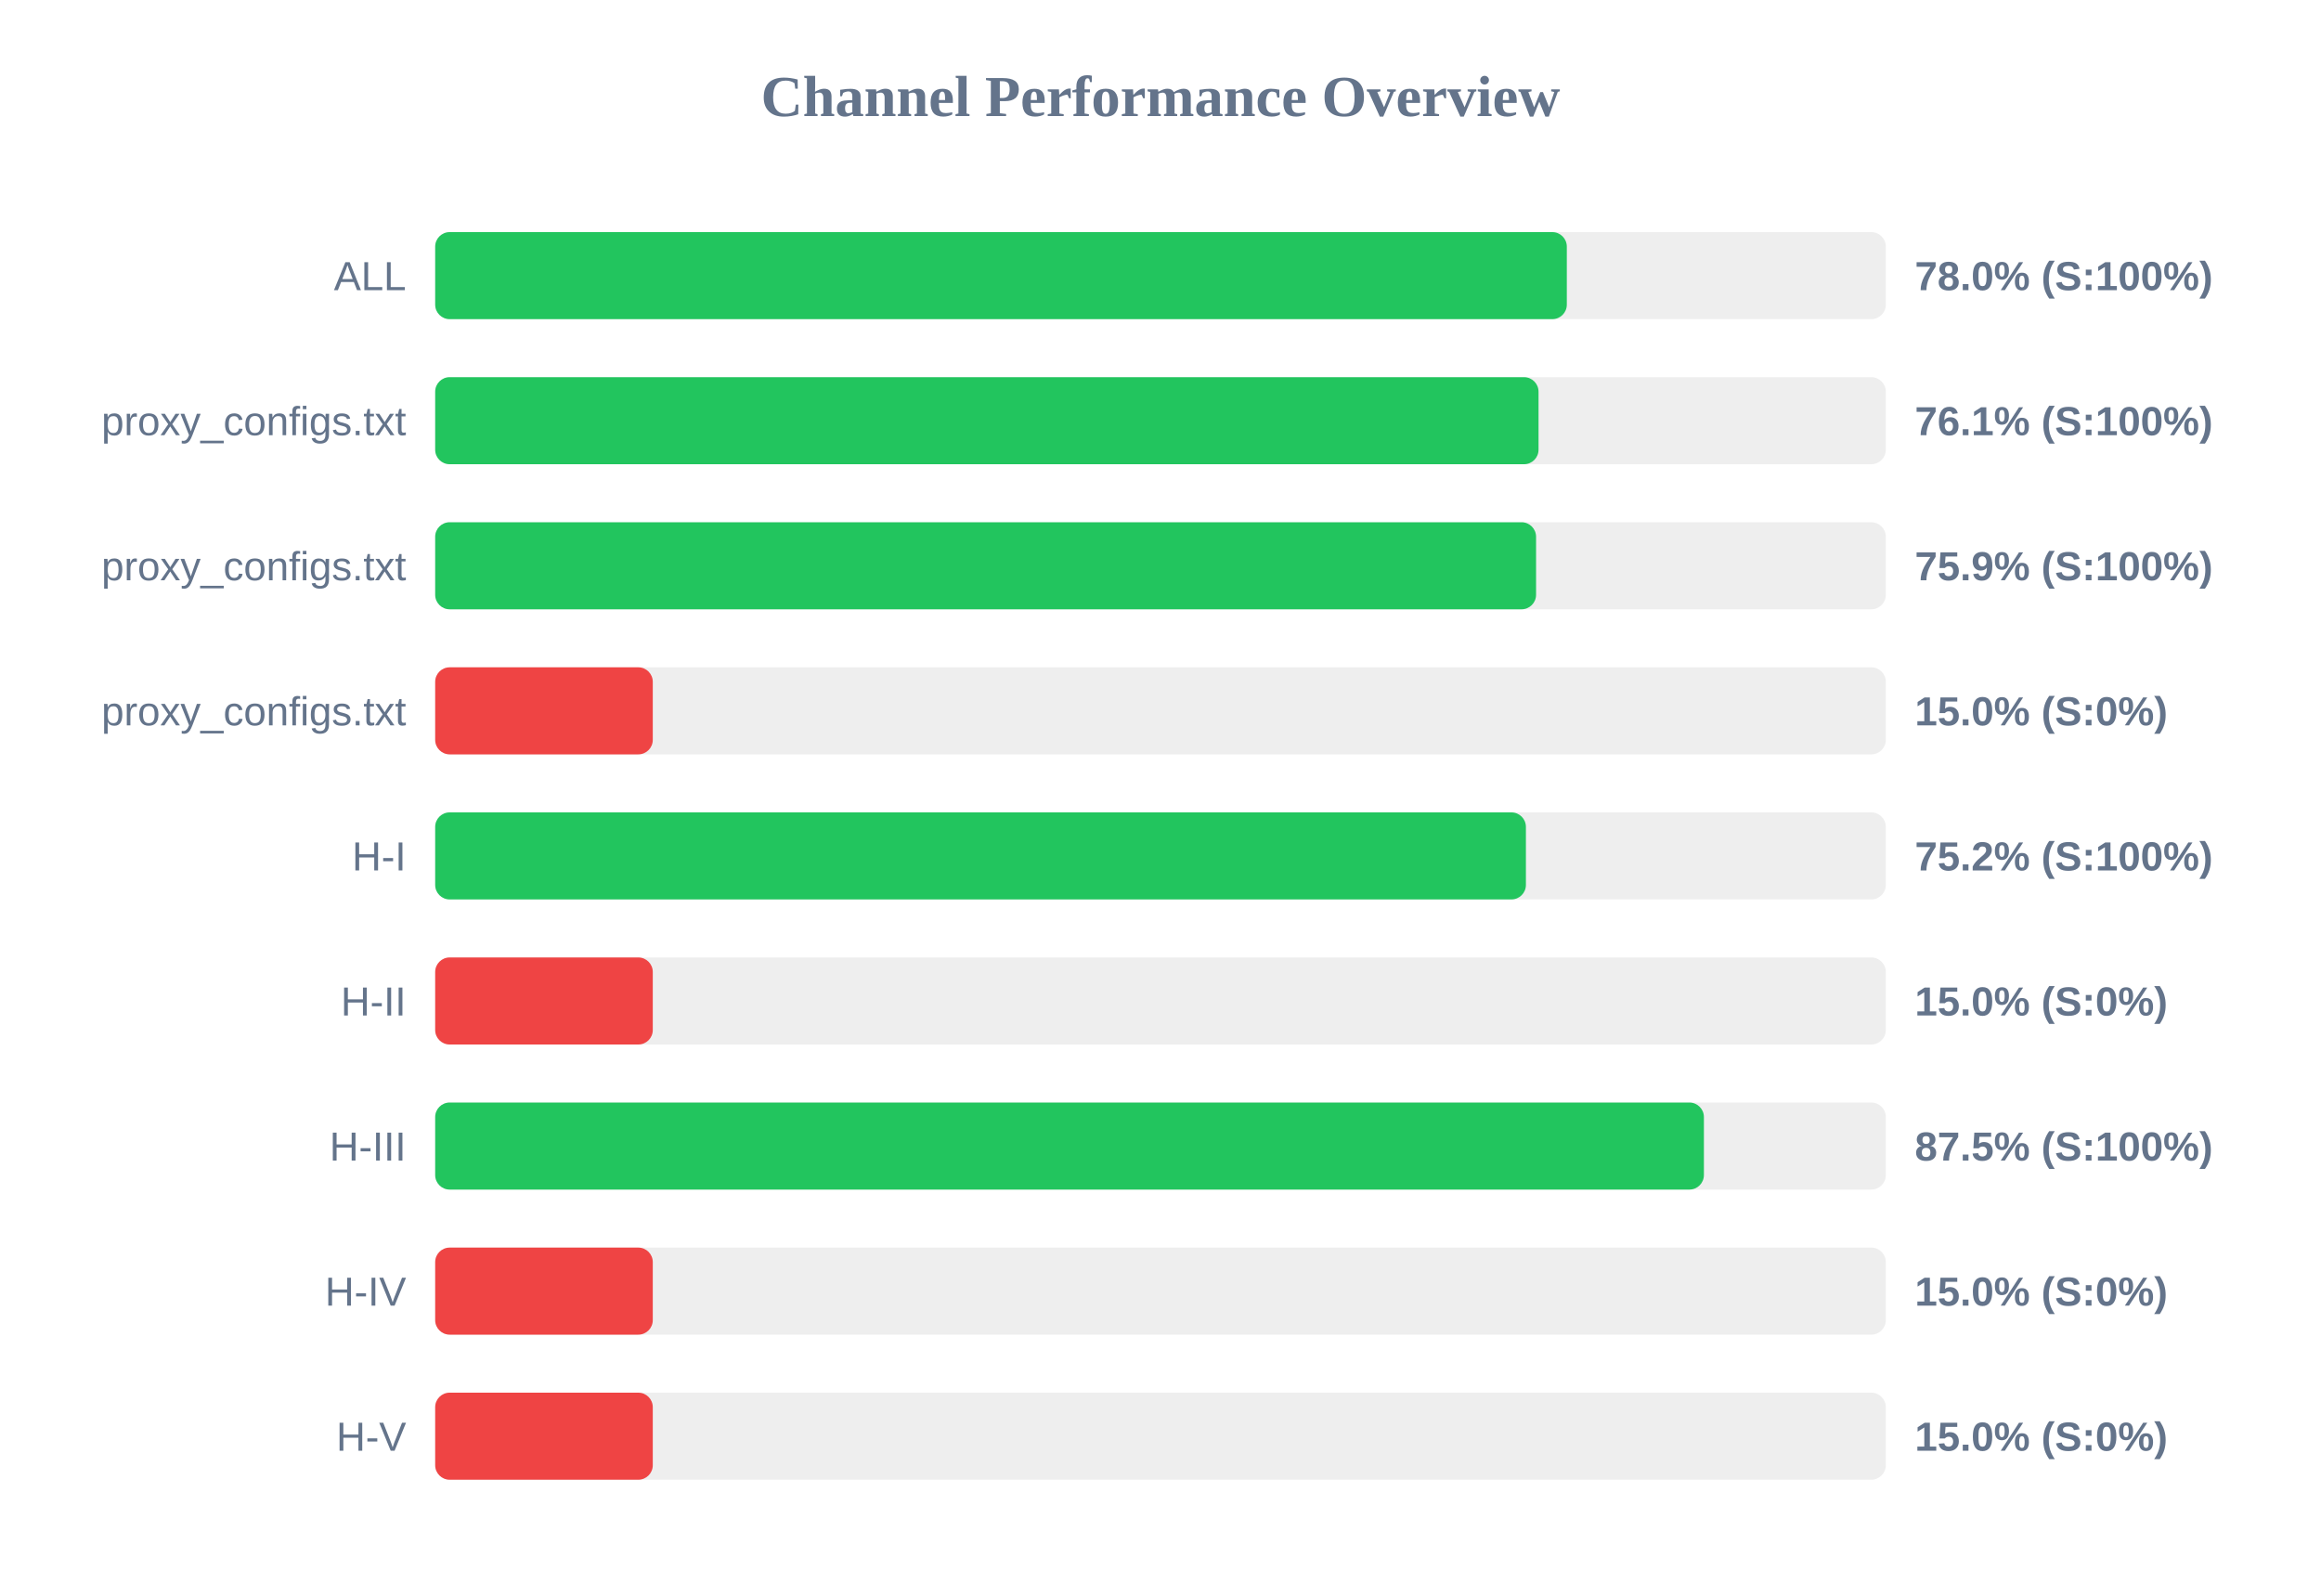
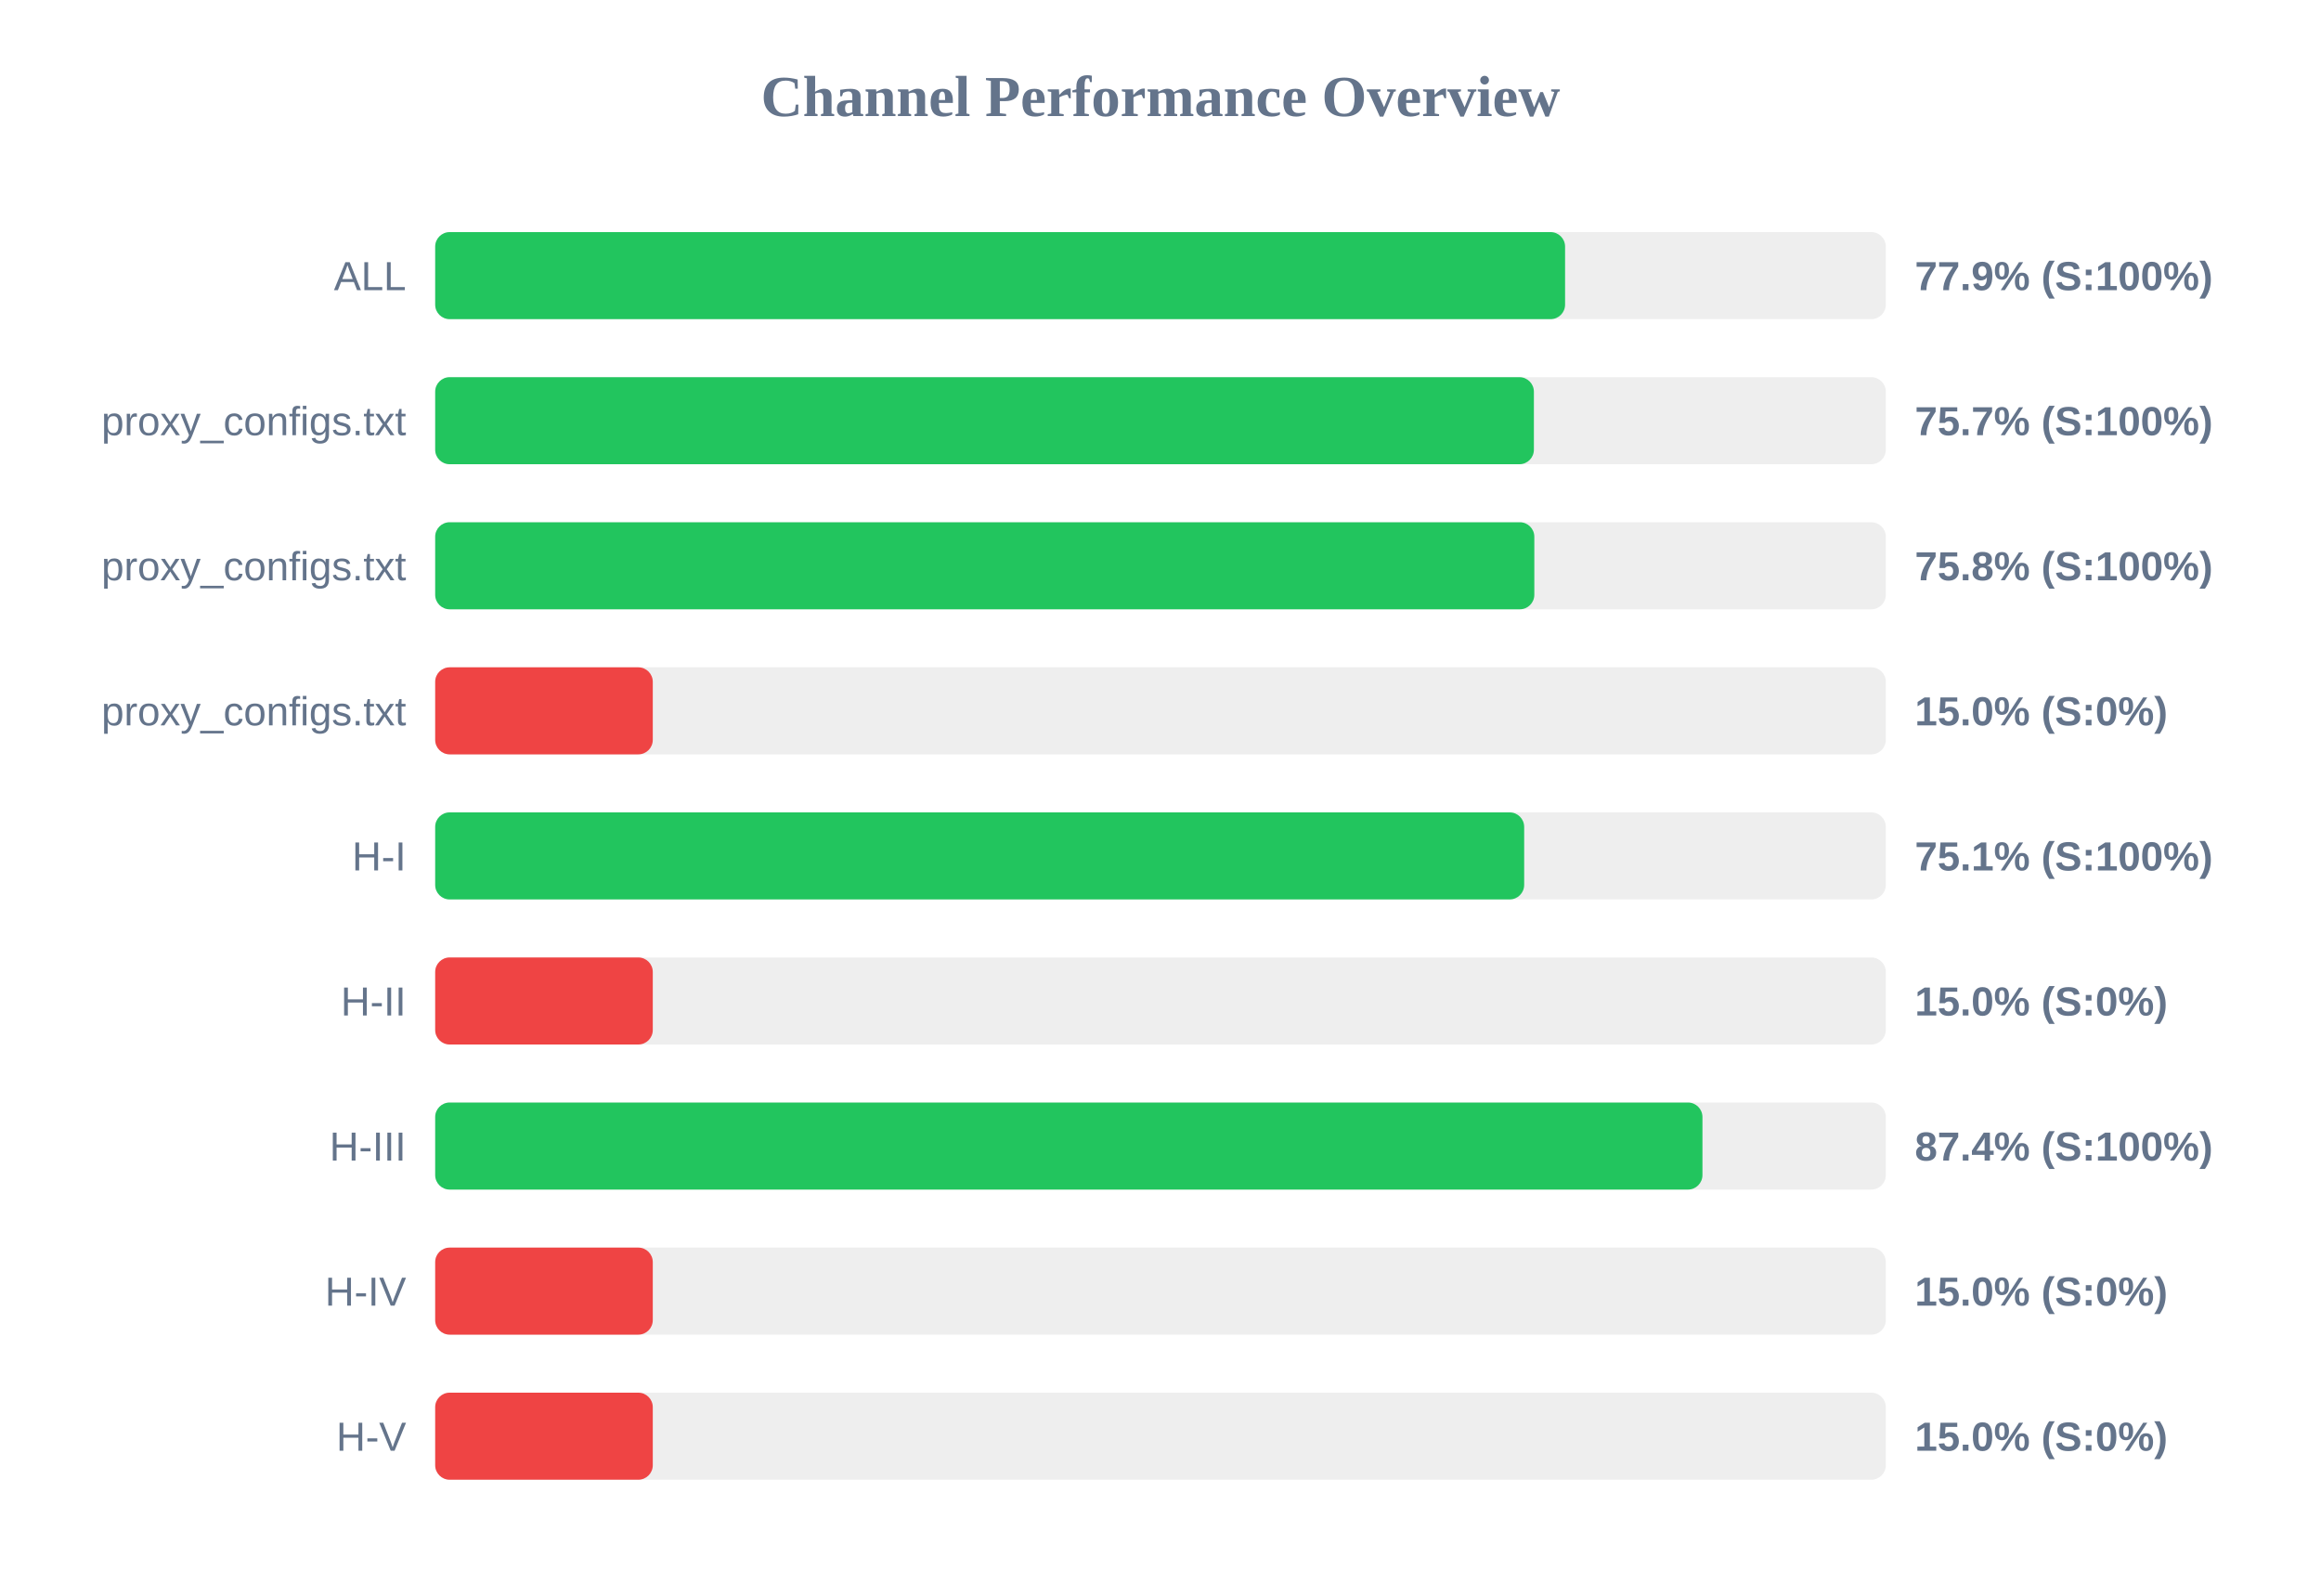
<svg xmlns="http://www.w3.org/2000/svg" width="800" height="550" version="1.1">
  <style>
        .row { font: 14px Arial; fill: #64748b; }
        .score { font: bold 14px Arial; fill: #64748b; }
    </style>
  <text x="400" y="40" text-anchor="middle" font-size="20px" font-weight="bold" fill="#64748b">Channel Performance Overview</text>
  <rect x="150" y="80" width="500" height="30" fill="#eee" rx="5" />
-   <rect x="150" y="80" width="390.05" height="30" fill="#22c55e" rx="5" />
+   <rect x="150" y="80" width="389.45" height="30" fill="#22c55e" rx="5" />
  <text x="140" y="100" text-anchor="end" class="row">ALL</text>
-   <text x="660" y="100" text-anchor="start" class="score">78.0% (S:100%)</text>
+   <text x="660" y="100" text-anchor="start" class="score">77.9% (S:100%)</text>
  <rect x="150" y="130" width="500" height="30" fill="#eee" rx="5" />
-   <rect x="150" y="130" width="380.3" height="30" fill="#22c55e" rx="5" />
+   <rect x="150" y="130" width="378.7" height="30" fill="#22c55e" rx="5" />
  <text x="140" y="150" text-anchor="end" class="row">proxy_configs.txt</text>
-   <text x="660" y="150" text-anchor="start" class="score">76.1% (S:100%)</text>
+   <text x="660" y="150" text-anchor="start" class="score">75.7% (S:100%)</text>
  <rect x="150" y="180" width="500" height="30" fill="#eee" rx="5" />
-   <rect x="150" y="180" width="379.45" height="30" fill="#22c55e" rx="5" />
+   <rect x="150" y="180" width="378.85" height="30" fill="#22c55e" rx="5" />
  <text x="140" y="200" text-anchor="end" class="row">proxy_configs.txt</text>
-   <text x="660" y="200" text-anchor="start" class="score">75.9% (S:100%)</text>
+   <text x="660" y="200" text-anchor="start" class="score">75.8% (S:100%)</text>
  <rect x="150" y="230" width="500" height="30" fill="#eee" rx="5" />
  <rect x="150" y="230" width="75.0" height="30" fill="#ef4444" rx="5" />
  <text x="140" y="250" text-anchor="end" class="row">proxy_configs.txt</text>
  <text x="660" y="250" text-anchor="start" class="score">15.0% (S:0%)</text>
  <rect x="150" y="280" width="500" height="30" fill="#eee" rx="5" />
-   <rect x="150" y="280" width="375.95" height="30" fill="#22c55e" rx="5" />
+   <rect x="150" y="280" width="375.35" height="30" fill="#22c55e" rx="5" />
  <text x="140" y="300" text-anchor="end" class="row">H-I</text>
-   <text x="660" y="300" text-anchor="start" class="score">75.2% (S:100%)</text>
+   <text x="660" y="300" text-anchor="start" class="score">75.1% (S:100%)</text>
  <rect x="150" y="330" width="500" height="30" fill="#eee" rx="5" />
  <rect x="150" y="330" width="75.0" height="30" fill="#ef4444" rx="5" />
  <text x="140" y="350" text-anchor="end" class="row">H-II</text>
  <text x="660" y="350" text-anchor="start" class="score">15.0% (S:0%)</text>
  <rect x="150" y="380" width="500" height="30" fill="#eee" rx="5" />
-   <rect x="150" y="380" width="437.3" height="30" fill="#22c55e" rx="5" />
+   <rect x="150" y="380" width="436.8" height="30" fill="#22c55e" rx="5" />
  <text x="140" y="400" text-anchor="end" class="row">H-III</text>
-   <text x="660" y="400" text-anchor="start" class="score">87.5% (S:100%)</text>
+   <text x="660" y="400" text-anchor="start" class="score">87.4% (S:100%)</text>
  <rect x="150" y="430" width="500" height="30" fill="#eee" rx="5" />
  <rect x="150" y="430" width="75.0" height="30" fill="#ef4444" rx="5" />
  <text x="140" y="450" text-anchor="end" class="row">H-IV</text>
  <text x="660" y="450" text-anchor="start" class="score">15.0% (S:0%)</text>
  <rect x="150" y="480" width="500" height="30" fill="#eee" rx="5" />
  <rect x="150" y="480" width="75.0" height="30" fill="#ef4444" rx="5" />
  <text x="140" y="500" text-anchor="end" class="row">H-V</text>
  <text x="660" y="500" text-anchor="start" class="score">15.0% (S:0%)</text>
</svg>
